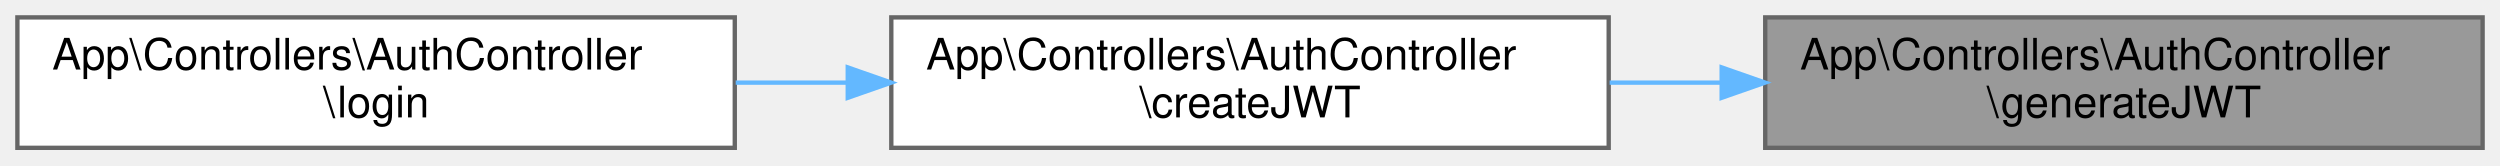
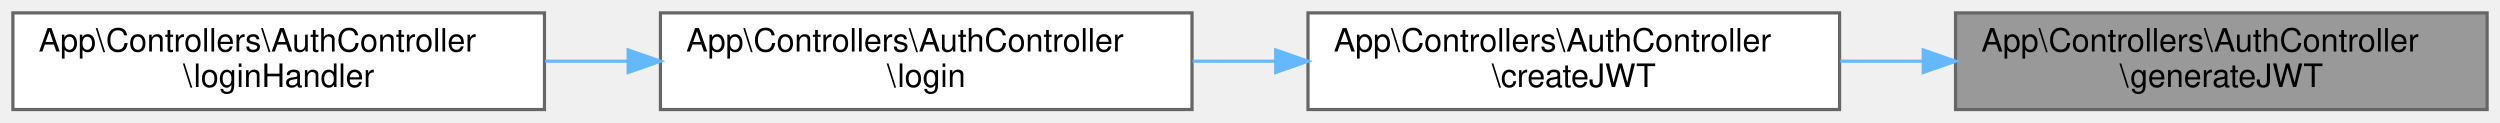
- <svg xmlns="http://www.w3.org/2000/svg" xmlns:xlink="http://www.w3.org/1999/xlink" width="575pt" height="38pt" viewBox="0.00 0.00 575.00 38.00">
+ <svg xmlns="http://www.w3.org/2000/svg" xmlns:xlink="http://www.w3.org/1999/xlink" width="776pt" height="38pt" viewBox="0.00 0.00 776.00 38.00">
  <g id="graph0" class="graph" transform="scale(1 1) rotate(0) translate(4 34)">
    <g id="Node000001" class="node">
      <g id="a_Node000001">
        <a xlink:title="Genera un token JWT.">
-           <polygon fill="#999999" stroke="#666666" points="567,-30 402,-30 402,0 567,0 567,-30" />
-           <text text-anchor="start" x="410" y="-18" font-family="Helvetica,sans-Serif" font-size="10.00">App\Controllers\AuthController</text>
-           <text text-anchor="middle" x="484.5" y="-7" font-family="Helvetica,sans-Serif" font-size="10.00">\generateJWT</text>
+           <polygon fill="#999999" stroke="#666666" points="768,-30 603,-30 603,0 768,0 768,-30" />
+           <text text-anchor="start" x="611" y="-18" font-family="Helvetica,sans-Serif" font-size="10.00">App\Controllers\AuthController</text>
+           <text text-anchor="middle" x="685.5" y="-7" font-family="Helvetica,sans-Serif" font-size="10.00">\generateJWT</text>
        </a>
      </g>
    </g>
    <g id="Node000002" class="node">
      <g id="a_Node000002">
        <a xlink:href="classApp_1_1Controllers_1_1AuthController.html#acbdad71780d5fdd8b8245739664aba6b" target="_top" xlink:title="Crea un token JWT para el usuario.">
-           <polygon fill="white" stroke="#666666" points="366,-30 201,-30 201,0 366,0 366,-30" />
-           <text text-anchor="start" x="209" y="-18" font-family="Helvetica,sans-Serif" font-size="10.00">App\Controllers\AuthController</text>
-           <text text-anchor="middle" x="283.5" y="-7" font-family="Helvetica,sans-Serif" font-size="10.00">\createJWT</text>
+           <polygon fill="white" stroke="#666666" points="567,-30 402,-30 402,0 567,0 567,-30" />
+           <text text-anchor="start" x="410" y="-18" font-family="Helvetica,sans-Serif" font-size="10.00">App\Controllers\AuthController</text>
+           <text text-anchor="middle" x="484.5" y="-7" font-family="Helvetica,sans-Serif" font-size="10.00">\createJWT</text>
        </a>
      </g>
    </g>
    <g id="edge1_Node000001_Node000002" class="edge">
      <g id="a_edge1_Node000001_Node000002">
        <a xlink:title=" ">
-           <path fill="none" stroke="#63b8ff" d="M391.96,-15C383.37,-15 374.7,-15 366.21,-15" />
-           <polygon fill="#63b8ff" stroke="#63b8ff" points="391.98,-18.5 401.98,-15 391.98,-11.5 391.98,-18.5" />
+           <path fill="none" stroke="#63b8ff" d="M592.96,-15C584.37,-15 575.7,-15 567.21,-15" />
+           <polygon fill="#63b8ff" stroke="#63b8ff" points="592.98,-18.5 602.98,-15 592.98,-11.5 592.98,-18.5" />
        </a>
      </g>
    </g>
    <g id="Node000003" class="node">
      <g id="a_Node000003">
        <a xlink:href="classApp_1_1Controllers_1_1AuthController.html#af4914b619824cf44e74a5c7c625cab73" target="_top" xlink:title="Inicia sesión de un usuario.">
-           <polygon fill="white" stroke="#666666" points="165,-30 0,-30 0,0 165,0 165,-30" />
-           <text text-anchor="start" x="8" y="-18" font-family="Helvetica,sans-Serif" font-size="10.00">App\Controllers\AuthController</text>
-           <text text-anchor="middle" x="82.5" y="-7" font-family="Helvetica,sans-Serif" font-size="10.00">\login</text>
+           <polygon fill="white" stroke="#666666" points="366,-30 201,-30 201,0 366,0 366,-30" />
+           <text text-anchor="start" x="209" y="-18" font-family="Helvetica,sans-Serif" font-size="10.00">App\Controllers\AuthController</text>
+           <text text-anchor="middle" x="283.5" y="-7" font-family="Helvetica,sans-Serif" font-size="10.00">\login</text>
        </a>
      </g>
    </g>
    <g id="edge2_Node000002_Node000003" class="edge">
      <g id="a_edge2_Node000002_Node000003">
+         <a xlink:title=" ">
+           <path fill="none" stroke="#63b8ff" d="M391.96,-15C383.37,-15 374.7,-15 366.21,-15" />
+           <polygon fill="#63b8ff" stroke="#63b8ff" points="391.98,-18.5 401.98,-15 391.98,-11.5 391.98,-18.5" />
+         </a>
+       </g>
+     </g>
+     <g id="Node000004" class="node">
+       <g id="a_Node000004">
+         <a xlink:href="classApp_1_1Controllers_1_1AuthController.html#a2898c39d96be7bc4075106d3ffa29d86" target="_top" xlink:title="Maneja la solicitud de inicio de sesión.">
+           <polygon fill="white" stroke="#666666" points="165,-30 0,-30 0,0 165,0 165,-30" />
+           <text text-anchor="start" x="8" y="-18" font-family="Helvetica,sans-Serif" font-size="10.00">App\Controllers\AuthController</text>
+           <text text-anchor="middle" x="82.5" y="-7" font-family="Helvetica,sans-Serif" font-size="10.00">\loginHandler</text>
+         </a>
+       </g>
+     </g>
+     <g id="edge3_Node000003_Node000004" class="edge">
+       <g id="a_edge3_Node000003_Node000004">
        <a xlink:title=" ">
          <path fill="none" stroke="#63b8ff" d="M190.96,-15C182.37,-15 173.7,-15 165.21,-15" />
          <polygon fill="#63b8ff" stroke="#63b8ff" points="190.98,-18.5 200.98,-15 190.98,-11.5 190.98,-18.5" />
        </a>
      </g>
    </g>
  </g>
</svg>
